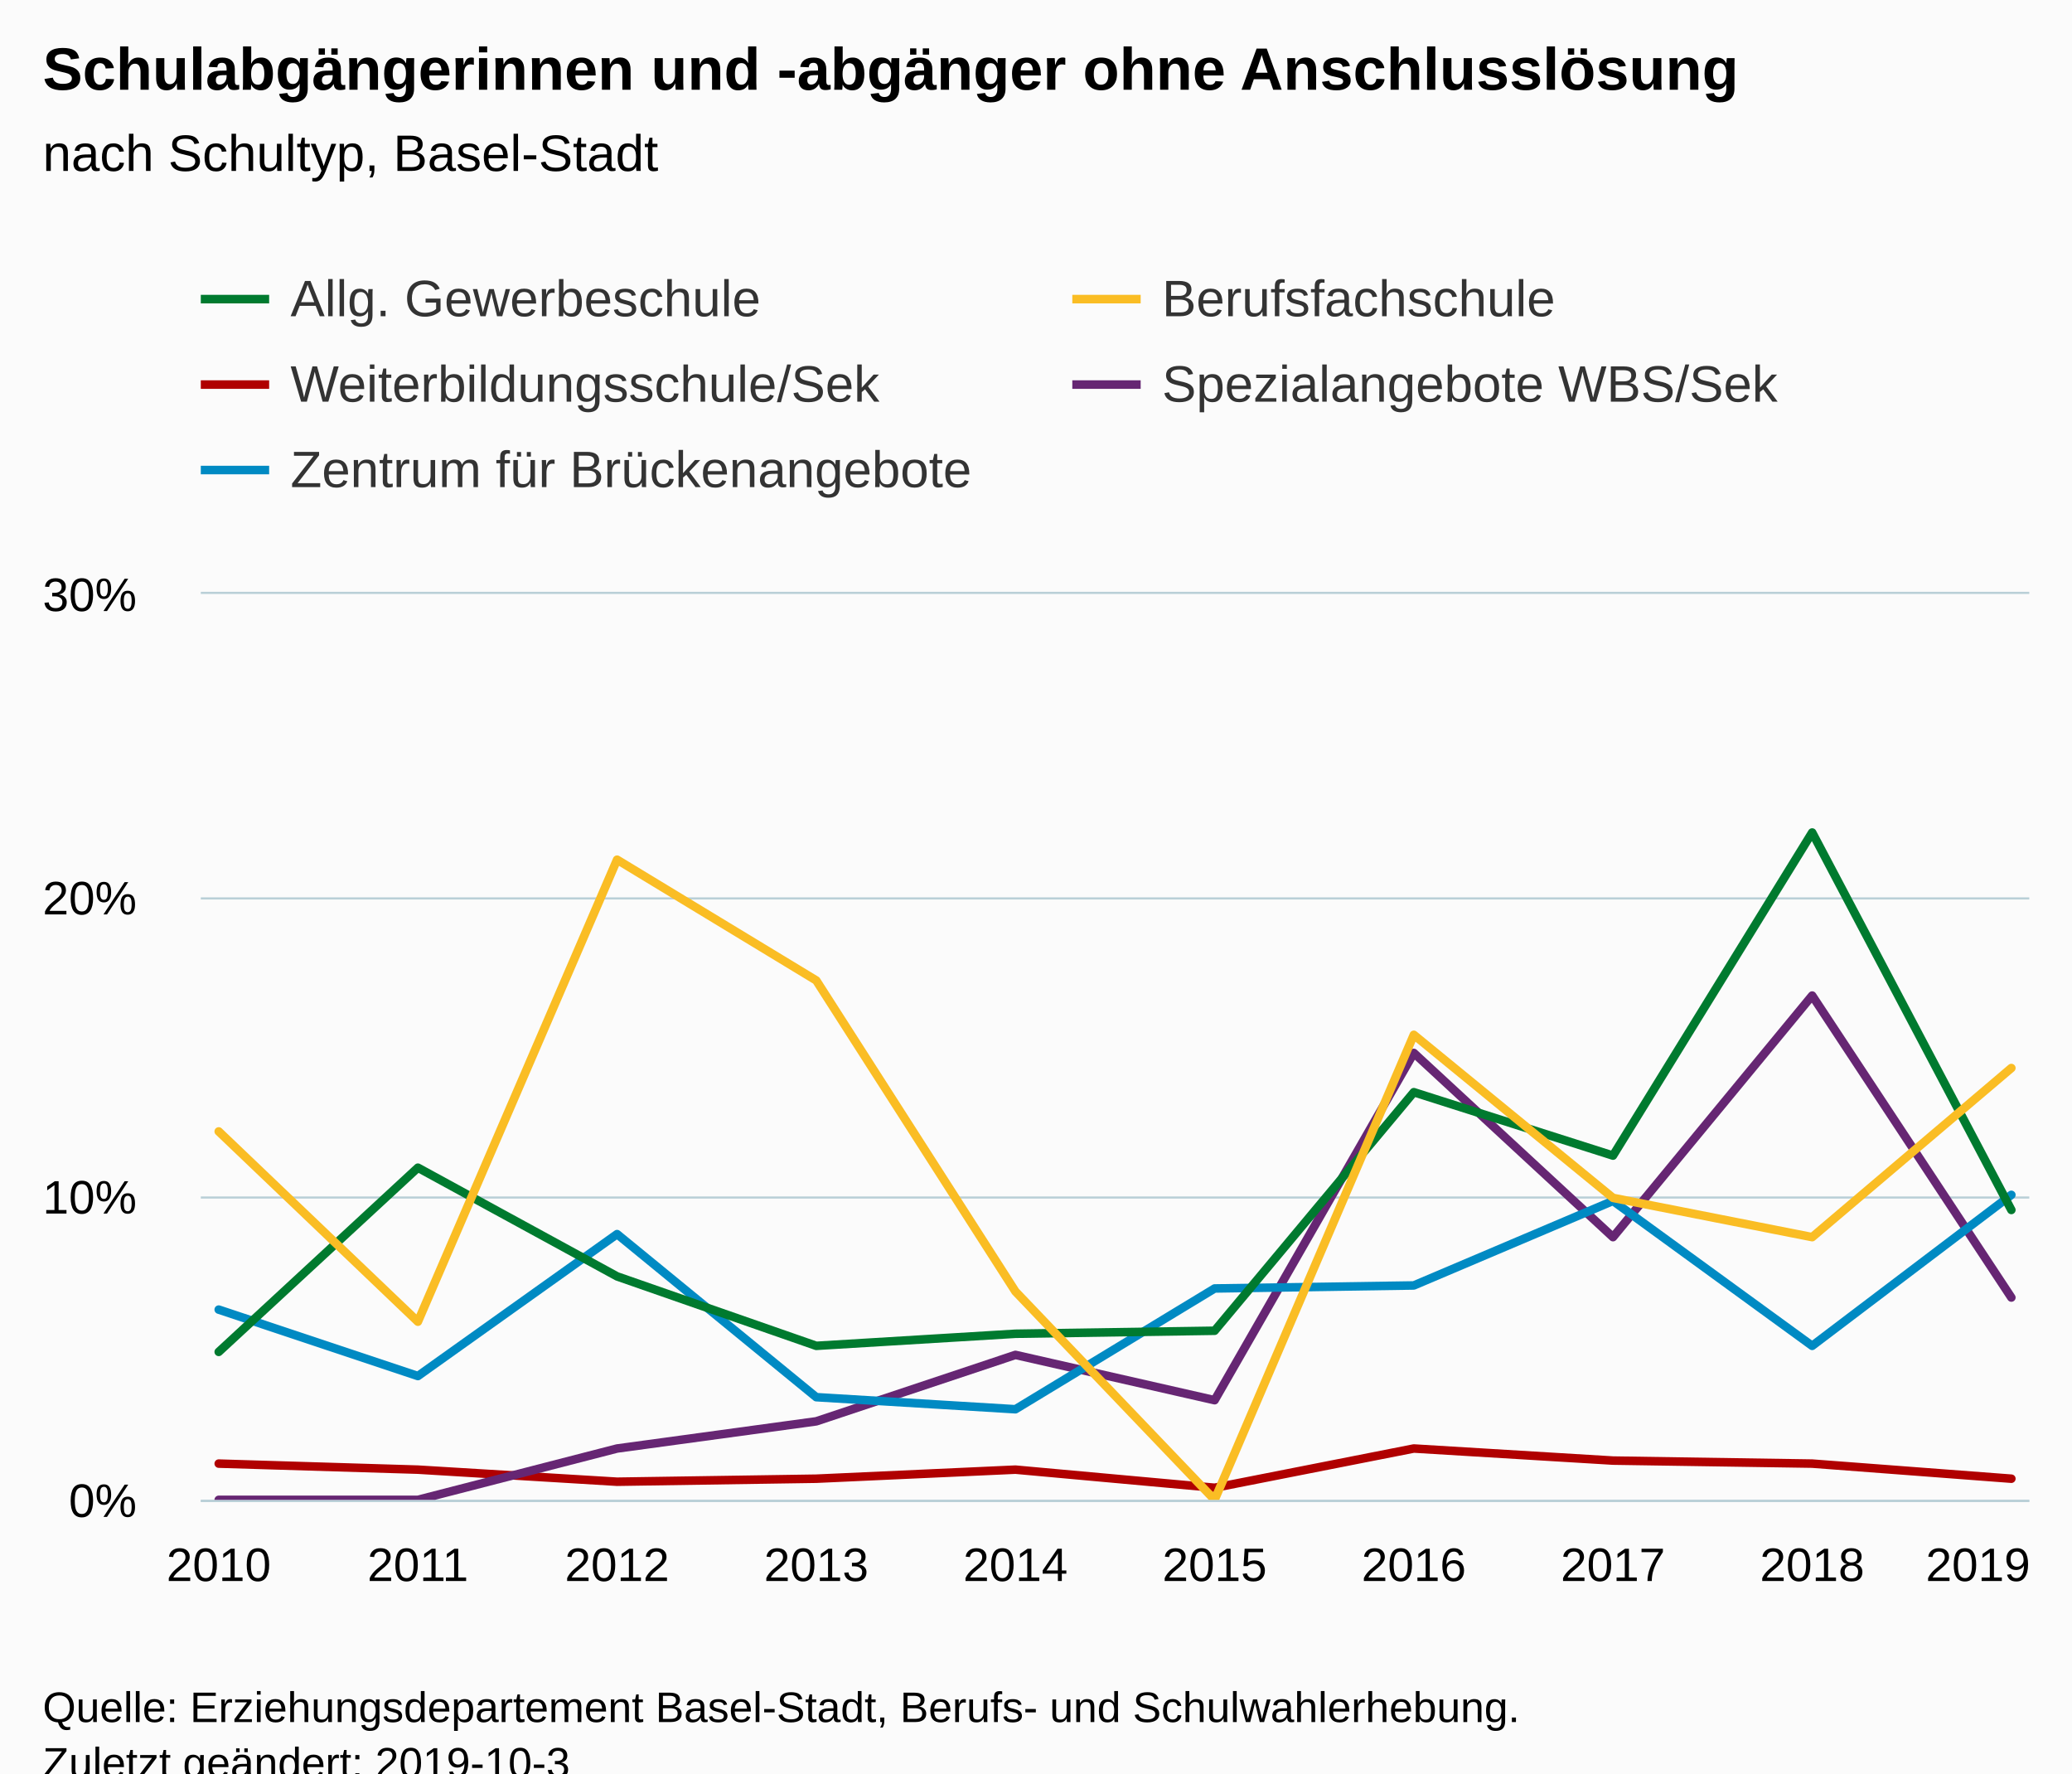
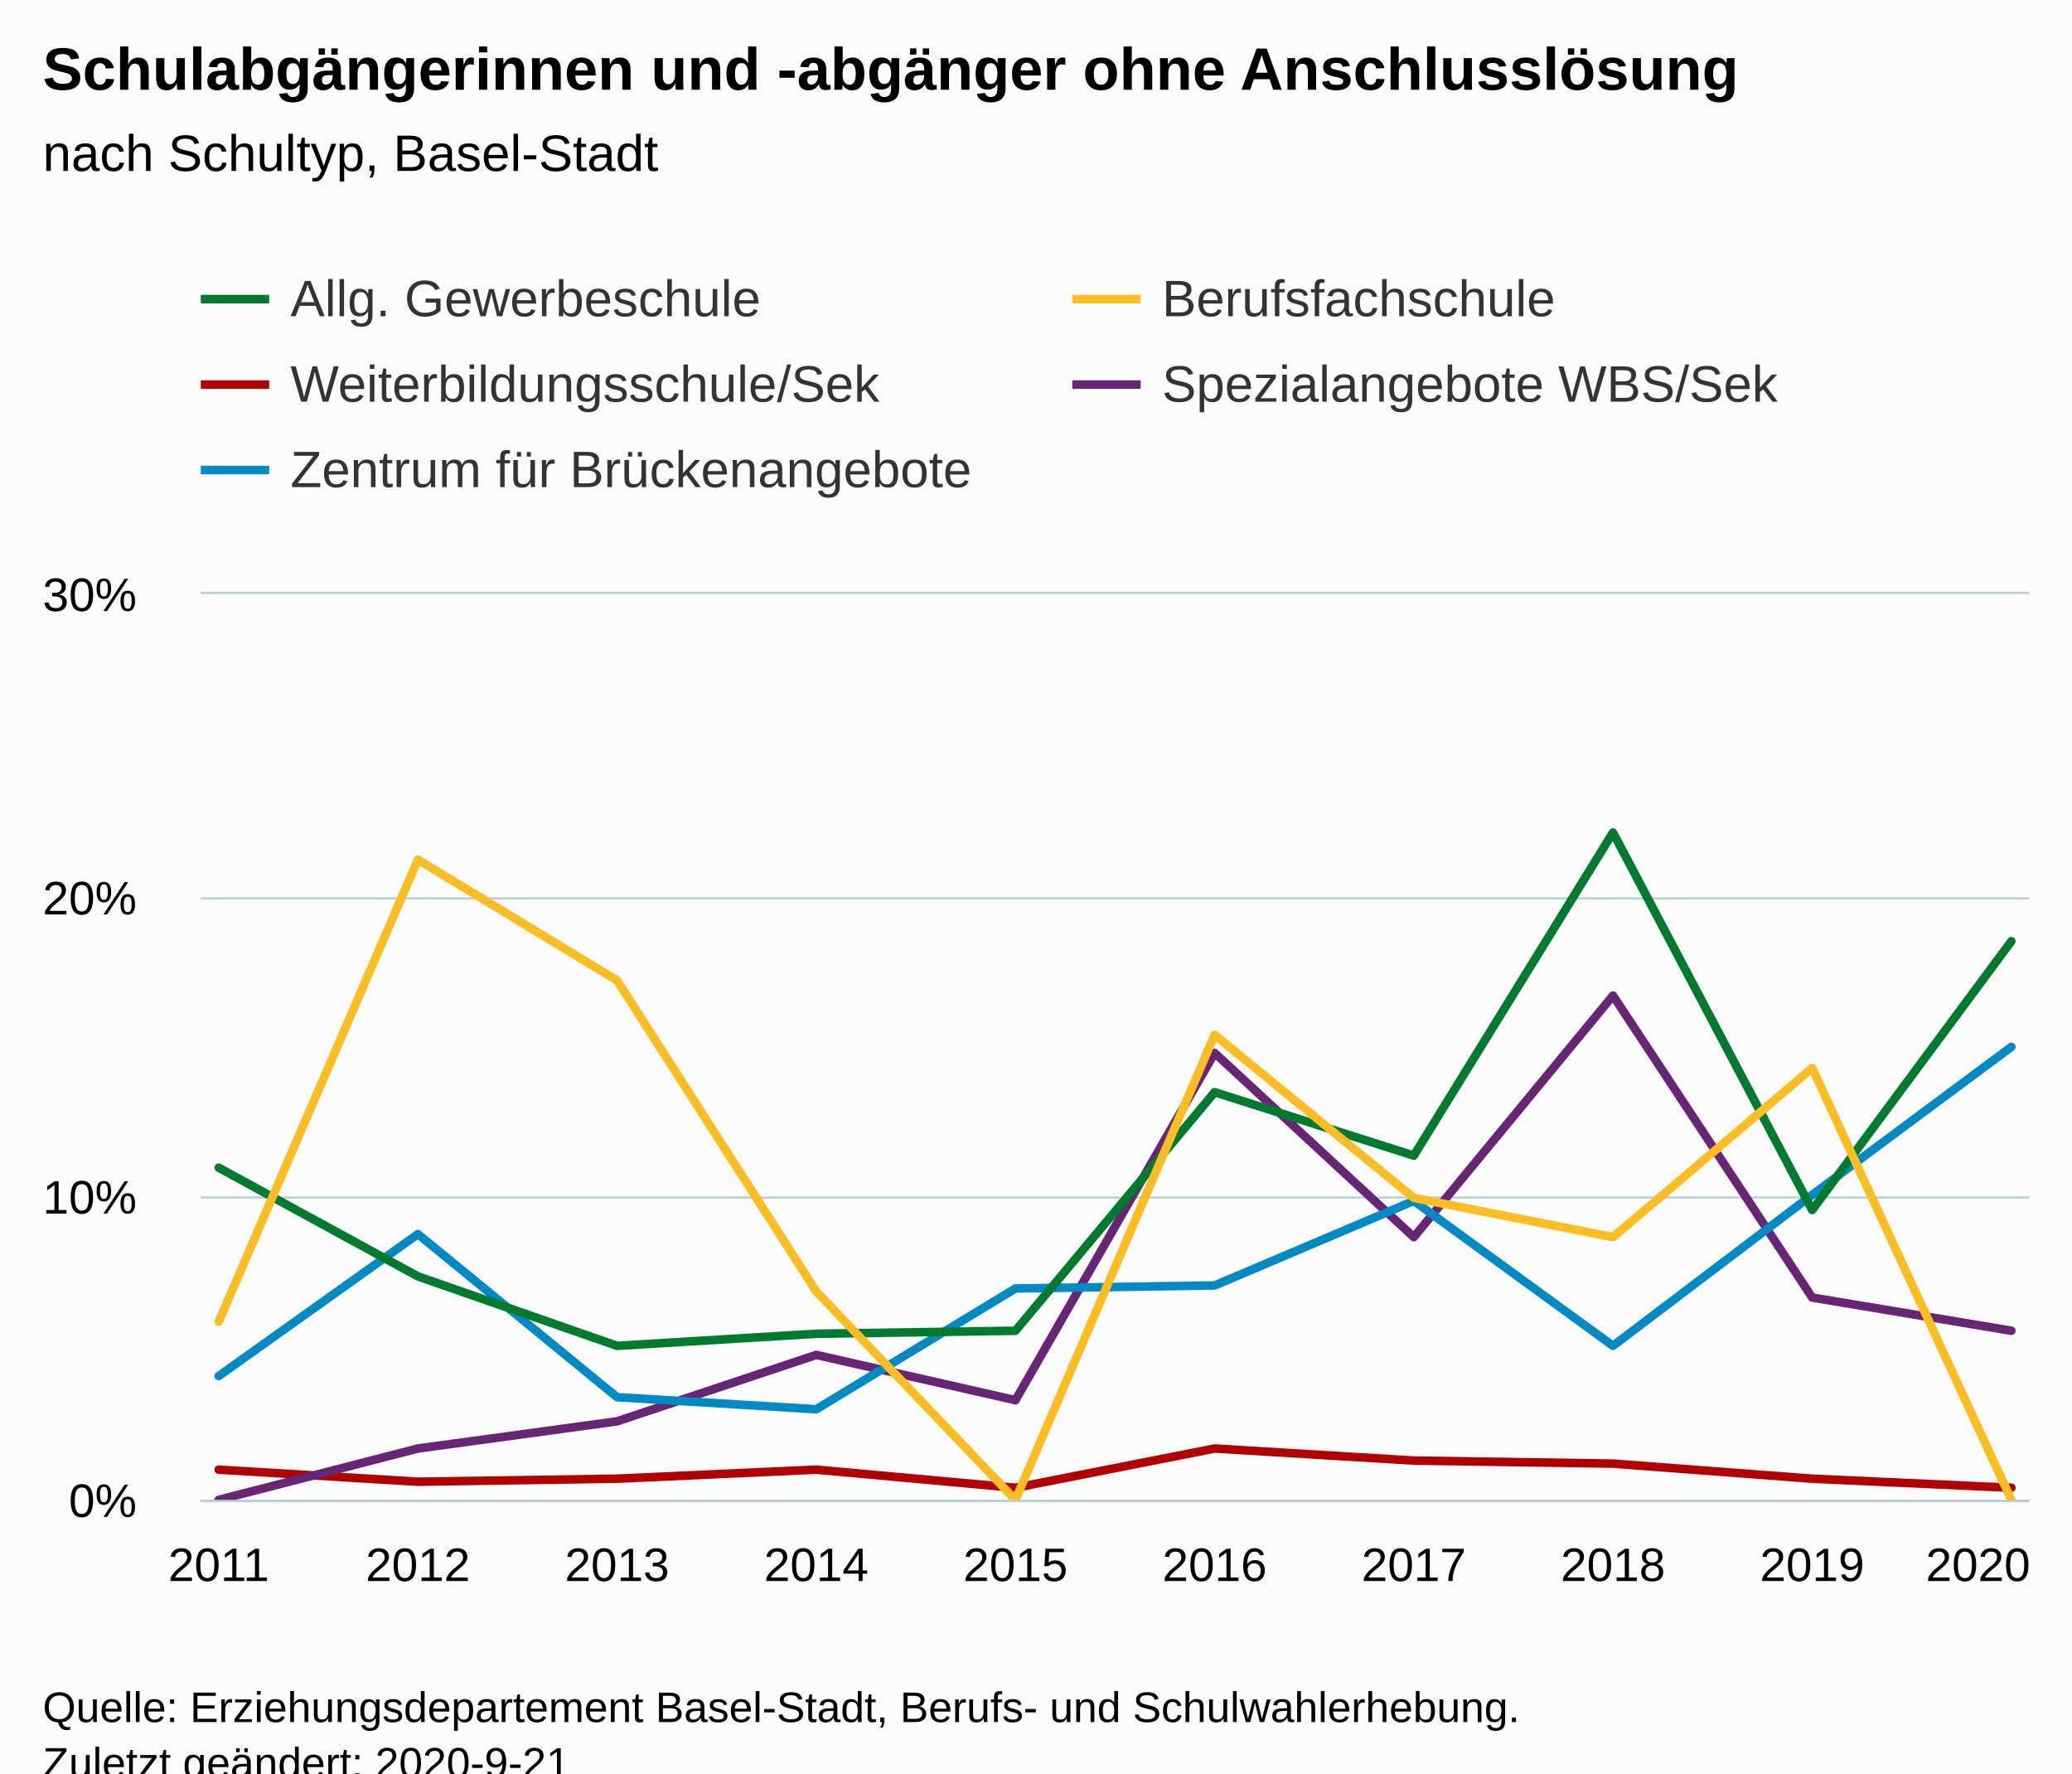
<svg xmlns="http://www.w3.org/2000/svg" version="1.1" class="highcharts-root" style="font-family:Arial;font-size:12px;" viewBox="0 0 485 415">
  <defs>
-     <clipPath id="highcharts-j7j5s3u-6">
+     <clipPath id="highcharts-lv8y6kr-56-">
      <rect x="0" y="0" width="428" height="212" fill="none" />
    </clipPath>
-     <clipPath id="highcharts-j7j5s3u-7">
+     <clipPath id="highcharts-lv8y6kr-67-">
      <rect x="0" y="0" width="428" height="212" fill="none" />
    </clipPath>
  </defs>
  <rect fill="#fbfbfb" class="highcharts-background" x="0" y="0" width="485" height="428" rx="0" ry="0" />
  <rect fill="none" class="highcharts-plot-background" x="47" y="139" width="428" height="212" />
  <g class="highcharts-pane-group" data-z-index="0" />
-   <g class="highcharts-grid highcharts-xaxis-grid " data-z-index="1">
+   <g class="highcharts-grid highcharts-xaxis-grid" data-z-index="1">
    <path fill="none" data-z-index="1" class="highcharts-grid-line" d="M 50.5 139 L 50.5 351" opacity="1" />
    <path fill="none" data-z-index="1" class="highcharts-grid-line" d="M 97.5 139 L 97.5 351" opacity="1" />
    <path fill="none" data-z-index="1" class="highcharts-grid-line" d="M 143.5 139 L 143.5 351" opacity="1" />
    <path fill="none" data-z-index="1" class="highcharts-grid-line" d="M 190.5 139 L 190.5 351" opacity="1" />
    <path fill="none" data-z-index="1" class="highcharts-grid-line" d="M 237.5 139 L 237.5 351" opacity="1" />
    <path fill="none" data-z-index="1" class="highcharts-grid-line" d="M 283.5 139 L 283.5 351" opacity="1" />
    <path fill="none" data-z-index="1" class="highcharts-grid-line" d="M 330.5 139 L 330.5 351" opacity="1" />
    <path fill="none" data-z-index="1" class="highcharts-grid-line" d="M 377.5 139 L 377.5 351" opacity="1" />
    <path fill="none" data-z-index="1" class="highcharts-grid-line" d="M 423.5 139 L 423.5 351" opacity="1" />
    <path fill="none" data-z-index="1" class="highcharts-grid-line" d="M 470.5 139 L 470.5 351" opacity="1" />
  </g>
-   <g class="highcharts-grid highcharts-yaxis-grid " data-z-index="1">
+   <g class="highcharts-grid highcharts-yaxis-grid" data-z-index="1">
    <path fill="none" stroke="#B9CFD7" stroke-width="0.5" data-z-index="1" class="highcharts-grid-line" d="M 47 351.25 L 475 351.25" opacity="1" />
    <path fill="none" stroke="#B9CFD7" stroke-width="0.5" data-z-index="1" class="highcharts-grid-line" d="M 47 280.25 L 475 280.25" opacity="1" />
    <path fill="none" stroke="#B9CFD7" stroke-width="0.5" data-z-index="1" class="highcharts-grid-line" d="M 47 210.25 L 475 210.25" opacity="1" />
    <path fill="none" stroke="#B9CFD7" stroke-width="0.5" data-z-index="1" class="highcharts-grid-line" d="M 47 138.75 L 475 138.75" opacity="1" />
  </g>
  <rect fill="none" class="highcharts-plot-border" data-z-index="1" x="47" y="139" width="428" height="212" />
-   <g class="highcharts-axis highcharts-xaxis " data-z-index="2">
+   <g class="highcharts-axis highcharts-xaxis" data-z-index="2">
    <path fill="none" class="highcharts-axis-line" stroke="#B9CFD7" stroke-width="0.5" data-z-index="7" d="M 47 351.25 L 475 351.25" />
  </g>
-   <g class="highcharts-axis highcharts-yaxis " data-z-index="2">
+   <g class="highcharts-axis highcharts-yaxis" data-z-index="2">
    <path fill="none" class="highcharts-axis-line" data-z-index="7" d="M 47 139 L 47 351" />
  </g>
  <g class="highcharts-series-group" data-z-index="3">
-     <g data-z-index="0.1" class="highcharts-series highcharts-series-0 highcharts-line-series " transform="translate(47,139) scale(1 1)" clip-path="url(#highcharts-j7j5s3u-7)">
-       <path fill="none" d="M 4.196 203.52 L 50.819 204.933 L 97.442 207.76 L 144.065 207.053 L 190.688 204.933 L 237.312 209.173 L 283.935 199.987 L 330.558 202.813 L 377.181 203.52 L 423.804 207.053" class="highcharts-graph" data-z-index="1" stroke="#B00000" stroke-width="2" stroke-linejoin="round" stroke-linecap="round" />
+     <g class="highcharts-series highcharts-series-0 highcharts-line-series" data-z-index="0.1" opacity="1" transform="translate(47,139) scale(1 1)" clip-path="url(#highcharts-lv8y6kr-67-)">
+       <path fill="none" d="M 4.196 204.933 L 50.819 207.76 L 97.442 207.053 L 144.065 204.933 L 190.688 209.173 L 237.312 199.987 L 283.935 202.813 L 330.558 203.52 L 377.181 207.053 L 423.804 209.173" class="highcharts-graph" data-z-index="1" stroke="#B00000" stroke-width="2" stroke-linejoin="round" stroke-linecap="round" />
    </g>
-     <g data-z-index="0.1" class="highcharts-markers highcharts-series-0 highcharts-line-series " transform="translate(47,139) scale(1 1)" clip-path="none" />
-     <g data-z-index="0.1" class="highcharts-series highcharts-series-1 highcharts-line-series " transform="translate(47,139) scale(1 1)" clip-path="url(#highcharts-j7j5s3u-7)">
-       <path fill="none" d="M 4.196 212 L 50.819 212 L 97.442 199.987 L 144.065 193.627 L 190.688 178.08 L 237.312 188.68 L 283.935 107.413 L 330.558 150.52 L 377.181 93.987 L 423.804 164.653" class="highcharts-graph" data-z-index="1" stroke="#662673" stroke-width="2" stroke-linejoin="round" stroke-linecap="round" />
+     <g class="highcharts-markers highcharts-series-0 highcharts-line-series" data-z-index="0.1" opacity="1" transform="translate(47,139) scale(1 1)" clip-path="none" />
+     <g class="highcharts-series highcharts-series-1 highcharts-line-series" data-z-index="0.1" opacity="1" transform="translate(47,139) scale(1 1)" clip-path="url(#highcharts-lv8y6kr-67-)">
+       <path fill="none" d="M 4.196 212 L 50.819 199.987 L 97.442 193.627 L 144.065 178.08 L 190.688 188.68 L 237.312 107.413 L 283.935 150.52 L 330.558 93.987 L 377.181 164.653 L 423.804 172.427" class="highcharts-graph" data-z-index="1" stroke="#662673" stroke-width="2" stroke-linejoin="round" stroke-linecap="round" />
    </g>
-     <g data-z-index="0.1" class="highcharts-markers highcharts-series-1 highcharts-line-series " transform="translate(47,139) scale(1 1)" clip-path="none" />
-     <g data-z-index="0.1" class="highcharts-series highcharts-series-2 highcharts-line-series " transform="translate(47,139) scale(1 1)" clip-path="url(#highcharts-j7j5s3u-7)">
-       <path fill="none" d="M 4.196 167.48 L 50.819 183.027 L 97.442 149.813 L 144.065 187.973 L 190.688 190.8 L 237.312 162.533 L 283.935 161.827 L 330.558 142.04 L 377.181 175.96 L 423.804 140.627" class="highcharts-graph" data-z-index="1" stroke="#008AC3" stroke-width="2" stroke-linejoin="round" stroke-linecap="round" />
+     <g class="highcharts-markers highcharts-series-1 highcharts-line-series" data-z-index="0.1" opacity="1" transform="translate(47,139) scale(1 1)" clip-path="none" />
+     <g class="highcharts-series highcharts-series-2 highcharts-line-series" data-z-index="0.1" opacity="1" transform="translate(47,139) scale(1 1)" clip-path="url(#highcharts-lv8y6kr-67-)">
+       <path fill="none" d="M 4.196 183.027 L 50.819 149.813 L 97.442 187.973 L 144.065 190.8 L 190.688 162.533 L 237.312 161.827 L 283.935 142.04 L 330.558 175.96 L 377.181 140.627 L 423.804 106" class="highcharts-graph" data-z-index="1" stroke="#008AC3" stroke-width="2" stroke-linejoin="round" stroke-linecap="round" />
    </g>
-     <g data-z-index="0.1" class="highcharts-markers highcharts-series-2 highcharts-line-series " transform="translate(47,139) scale(1 1)" clip-path="none" />
-     <g data-z-index="0.1" class="highcharts-series highcharts-series-3 highcharts-line-series " transform="translate(47,139) scale(1 1)" clip-path="url(#highcharts-j7j5s3u-7)">
-       <path fill="none" d="M 4.196 177.373 L 50.819 134.267 L 97.442 159.707 L 144.065 175.96 L 190.688 173.133 L 237.312 172.427 L 283.935 116.6 L 330.558 131.44 L 377.181 55.827 L 423.804 144.16" class="highcharts-graph" data-z-index="1" stroke="#007A2F" stroke-width="2" stroke-linejoin="round" stroke-linecap="round" />
+     <g class="highcharts-markers highcharts-series-2 highcharts-line-series" data-z-index="0.1" opacity="1" transform="translate(47,139) scale(1 1)" clip-path="none" />
+     <g class="highcharts-series highcharts-series-3 highcharts-line-series" data-z-index="0.1" opacity="1" transform="translate(47,139) scale(1 1)" clip-path="url(#highcharts-lv8y6kr-67-)">
+       <path fill="none" d="M 4.196 134.267 L 50.819 159.707 L 97.442 175.96 L 144.065 173.133 L 190.688 172.427 L 237.312 116.6 L 283.935 131.44 L 330.558 55.827 L 377.181 144.16 L 423.804 81.267" class="highcharts-graph" data-z-index="1" stroke="#007A2F" stroke-width="2" stroke-linejoin="round" stroke-linecap="round" />
    </g>
-     <g data-z-index="0.1" class="highcharts-markers highcharts-series-3 highcharts-line-series " transform="translate(47,139) scale(1 1)" clip-path="none" />
-     <g data-z-index="0.1" class="highcharts-series highcharts-series-4 highcharts-line-series " transform="translate(47,139) scale(1 1)" clip-path="url(#highcharts-j7j5s3u-7)">
-       <path fill="none" d="M 4.196 125.787 L 50.819 170.307 L 97.442 62.187 L 144.065 90.453 L 190.688 163.24 L 237.312 212 L 283.935 103.173 L 330.558 141.333 L 377.181 150.52 L 423.804 110.947" class="highcharts-graph" data-z-index="1" stroke="#FABD24" stroke-width="2" stroke-linejoin="round" stroke-linecap="round" />
+     <g class="highcharts-markers highcharts-series-3 highcharts-line-series" data-z-index="0.1" opacity="1" transform="translate(47,139) scale(1 1)" clip-path="none" />
+     <g class="highcharts-series highcharts-series-4 highcharts-line-series" data-z-index="0.1" opacity="1" transform="translate(47,139) scale(1 1)" clip-path="url(#highcharts-lv8y6kr-67-)">
+       <path fill="none" d="M 4.196 170.307 L 50.819 62.187 L 97.442 90.453 L 144.065 163.24 L 190.688 212 L 237.312 103.173 L 283.935 141.333 L 330.558 150.52 L 377.181 110.947 L 423.804 212" class="highcharts-graph" data-z-index="1" stroke="#FABD24" stroke-width="2" stroke-linejoin="round" stroke-linecap="round" />
    </g>
-     <g data-z-index="0.1" class="highcharts-markers highcharts-series-4 highcharts-line-series " transform="translate(47,139) scale(1 1)" clip-path="none" />
+     <g class="highcharts-markers highcharts-series-4 highcharts-line-series" data-z-index="0.1" opacity="1" transform="translate(47,139) scale(1 1)" clip-path="none" />
  </g>
  <text x="10" text-anchor="start" class="highcharts-title" data-z-index="4" style="color:#000000;font-size:14px;font-weight:bold;fill:#000000;" y="21">
    <tspan>Schulabgängerinnen und -abgänger ohne Anschlusslösung</tspan>
  </text>
  <text x="10" text-anchor="start" class="highcharts-subtitle" data-z-index="4" style="color:#000000;font-size:12px;font-weight:normal;fill:#000000;" y="40">
    <tspan>nach Schultyp, Basel-Stadt</tspan>
  </text>
+   <text x="10" text-anchor="start" class="highcharts-caption" data-z-index="4" style="color:#666666;fill:#666666;" y="385" />
  <g class="highcharts-legend" data-z-index="7" transform="translate(39,56)">
    <rect fill="none" class="highcharts-legend-box" rx="0" ry="0" x="0" y="0" width="404" height="71" visibility="visible" />
    <g data-z-index="1">
      <g>
        <g class="highcharts-legend-item highcharts-line-series highcharts-color-undefined highcharts-series-3" data-z-index="1" transform="translate(8,3)">
          <path fill="none" d="M 0 11 L 16 11" class="highcharts-graph" stroke="#007A2F" stroke-width="2" />
-           <text x="21" style="color:#333333;font-size:12px;font-weight:normal;cursor:pointer;fill:#333333;" text-anchor="start" data-z-index="2" y="15">
+           <text x="21" style="color:#333333;cursor:pointer;font-size:12px;font-weight:normal;fill:#333333;" text-anchor="start" data-z-index="2" y="15">
            <tspan>Allg. Gewerbeschule</tspan>
          </text>
        </g>
        <g class="highcharts-legend-item highcharts-line-series highcharts-color-undefined highcharts-series-4" data-z-index="1" transform="translate(212,3)">
          <path fill="none" d="M 0 11 L 16 11" class="highcharts-graph" stroke="#FABD24" stroke-width="2" />
-           <text x="21" y="15" style="color:#333333;font-size:12px;font-weight:normal;cursor:pointer;fill:#333333;" text-anchor="start" data-z-index="2">
+           <text x="21" y="15" style="color:#333333;cursor:pointer;font-size:12px;font-weight:normal;fill:#333333;" text-anchor="start" data-z-index="2">
            <tspan>Berufsfachschule</tspan>
          </text>
        </g>
        <g class="highcharts-legend-item highcharts-line-series highcharts-color-undefined highcharts-series-0" data-z-index="1" transform="translate(8,23)">
          <path fill="none" d="M 0 11 L 16 11" class="highcharts-graph" stroke="#B00000" stroke-width="2" />
-           <text x="21" y="15" style="color:#333333;font-size:12px;font-weight:normal;cursor:pointer;fill:#333333;" text-anchor="start" data-z-index="2">
+           <text x="21" y="15" style="color:#333333;cursor:pointer;font-size:12px;font-weight:normal;fill:#333333;" text-anchor="start" data-z-index="2">
            <tspan>Weiterbildungsschule/Sek</tspan>
          </text>
        </g>
        <g class="highcharts-legend-item highcharts-line-series highcharts-color-undefined highcharts-series-1" data-z-index="1" transform="translate(212,23)">
          <path fill="none" d="M 0 11 L 16 11" class="highcharts-graph" stroke="#662673" stroke-width="2" />
-           <text x="21" y="15" style="color:#333333;font-size:12px;font-weight:normal;cursor:pointer;fill:#333333;" text-anchor="start" data-z-index="2">
+           <text x="21" y="15" style="color:#333333;cursor:pointer;font-size:12px;font-weight:normal;fill:#333333;" text-anchor="start" data-z-index="2">
            <tspan>Spezialangebote WBS/Sek</tspan>
          </text>
        </g>
        <g class="highcharts-legend-item highcharts-line-series highcharts-color-undefined highcharts-series-2" data-z-index="1" transform="translate(8,43)">
          <path fill="none" d="M 0 11 L 16 11" class="highcharts-graph" stroke="#008AC3" stroke-width="2" />
-           <text x="21" y="15" style="color:#333333;font-size:12px;font-weight:normal;cursor:pointer;fill:#333333;" text-anchor="start" data-z-index="2">
+           <text x="21" y="15" style="color:#333333;cursor:pointer;font-size:12px;font-weight:normal;fill:#333333;" text-anchor="start" data-z-index="2">
            <tspan>Zentrum für Brückenangebote</tspan>
          </text>
        </g>
      </g>
    </g>
  </g>
-   <g class="highcharts-axis-labels highcharts-xaxis-labels " data-z-index="7">
-     <text x="51.196" style="color:#000000;cursor:default;font-size:11px;fill:#000000;" text-anchor="middle" transform="translate(0,0)" y="370" opacity="1">2010</text>
-     <text x="97.819" style="color:#000000;cursor:default;font-size:11px;fill:#000000;" text-anchor="middle" transform="translate(0,0)" y="370" opacity="1">2011</text>
-     <text x="144.442" style="color:#000000;cursor:default;font-size:11px;fill:#000000;" text-anchor="middle" transform="translate(0,0)" y="370" opacity="1">2012</text>
-     <text x="191.065" style="color:#000000;cursor:default;font-size:11px;fill:#000000;" text-anchor="middle" transform="translate(0,0)" y="370" opacity="1">2013</text>
-     <text x="237.688" style="color:#000000;cursor:default;font-size:11px;fill:#000000;" text-anchor="middle" transform="translate(0,0)" y="370" opacity="1">2014</text>
-     <text x="284.312" style="color:#000000;cursor:default;font-size:11px;fill:#000000;" text-anchor="middle" transform="translate(0,0)" y="370" opacity="1">2015</text>
-     <text x="330.935" style="color:#000000;cursor:default;font-size:11px;fill:#000000;" text-anchor="middle" transform="translate(0,0)" y="370" opacity="1">2016</text>
-     <text x="377.558" style="color:#000000;cursor:default;font-size:11px;fill:#000000;" text-anchor="middle" transform="translate(0,0)" y="370" opacity="1">2017</text>
-     <text x="424.181" style="color:#000000;cursor:default;font-size:11px;fill:#000000;" text-anchor="middle" transform="translate(0,0)" y="370" opacity="1">2018</text>
-     <text x="463" style="color:#000000;cursor:default;font-size:11px;fill:#000000;" text-anchor="middle" transform="translate(0,0)" y="370" opacity="1">2019</text>
+   <g class="highcharts-axis-labels highcharts-xaxis-labels" data-z-index="7">
+     <text x="51.196" style="color:#000000;cursor:default;font-size:11px;fill:#000000;" text-anchor="middle" transform="translate(0,0)" y="370" opacity="1">2011</text>
+     <text x="97.819" style="color:#000000;cursor:default;font-size:11px;fill:#000000;" text-anchor="middle" transform="translate(0,0)" y="370" opacity="1">2012</text>
+     <text x="144.442" style="color:#000000;cursor:default;font-size:11px;fill:#000000;" text-anchor="middle" transform="translate(0,0)" y="370" opacity="1">2013</text>
+     <text x="191.065" style="color:#000000;cursor:default;font-size:11px;fill:#000000;" text-anchor="middle" transform="translate(0,0)" y="370" opacity="1">2014</text>
+     <text x="237.688" style="color:#000000;cursor:default;font-size:11px;fill:#000000;" text-anchor="middle" transform="translate(0,0)" y="370" opacity="1">2015</text>
+     <text x="284.312" style="color:#000000;cursor:default;font-size:11px;fill:#000000;" text-anchor="middle" transform="translate(0,0)" y="370" opacity="1">2016</text>
+     <text x="330.935" style="color:#000000;cursor:default;font-size:11px;fill:#000000;" text-anchor="middle" transform="translate(0,0)" y="370" opacity="1">2017</text>
+     <text x="377.558" style="color:#000000;cursor:default;font-size:11px;fill:#000000;" text-anchor="middle" transform="translate(0,0)" y="370" opacity="1">2018</text>
+     <text x="424.181" style="color:#000000;cursor:default;font-size:11px;fill:#000000;" text-anchor="middle" transform="translate(0,0)" y="370" opacity="1">2019</text>
+     <text x="463" style="color:#000000;cursor:default;font-size:11px;fill:#000000;" text-anchor="middle" transform="translate(0,0)" y="370" opacity="1">2020</text>
  </g>
-   <g class="highcharts-axis-labels highcharts-yaxis-labels " data-z-index="7">
+   <g class="highcharts-axis-labels highcharts-yaxis-labels" data-z-index="7">
    <text x="32" style="color:#000000;cursor:default;font-size:11px;fill:#000000;" text-anchor="end" transform="translate(0,0)" y="355" opacity="1">0%</text>
    <text x="32" style="color:#000000;cursor:default;font-size:11px;fill:#000000;" text-anchor="end" transform="translate(0,0)" y="284" opacity="1">10%</text>
    <text x="32" style="color:#000000;cursor:default;font-size:11px;fill:#000000;" text-anchor="end" transform="translate(0,0)" y="214" opacity="1">20%</text>
    <text x="32" style="color:#000000;cursor:default;font-size:11px;fill:#000000;" text-anchor="end" transform="translate(0,0)" y="143" opacity="1">30%</text>
  </g>
  <text x="10" class="highcharts-credits" text-anchor="start" data-z-index="8" style="cursor:default;color:#000000;font-size:10px;fill:#000000;" y="403">
    <tspan>Quelle: Erziehungsdepartement Basel-Stadt, Berufs- und Schulwahlerhebung.</tspan>
-     <tspan x="10" dy="13">Zuletzt geändert: 2019-10-3</tspan>
+     <tspan x="10" dy="13">Zuletzt geändert: 2020-9-21</tspan>
  </text>
</svg>
